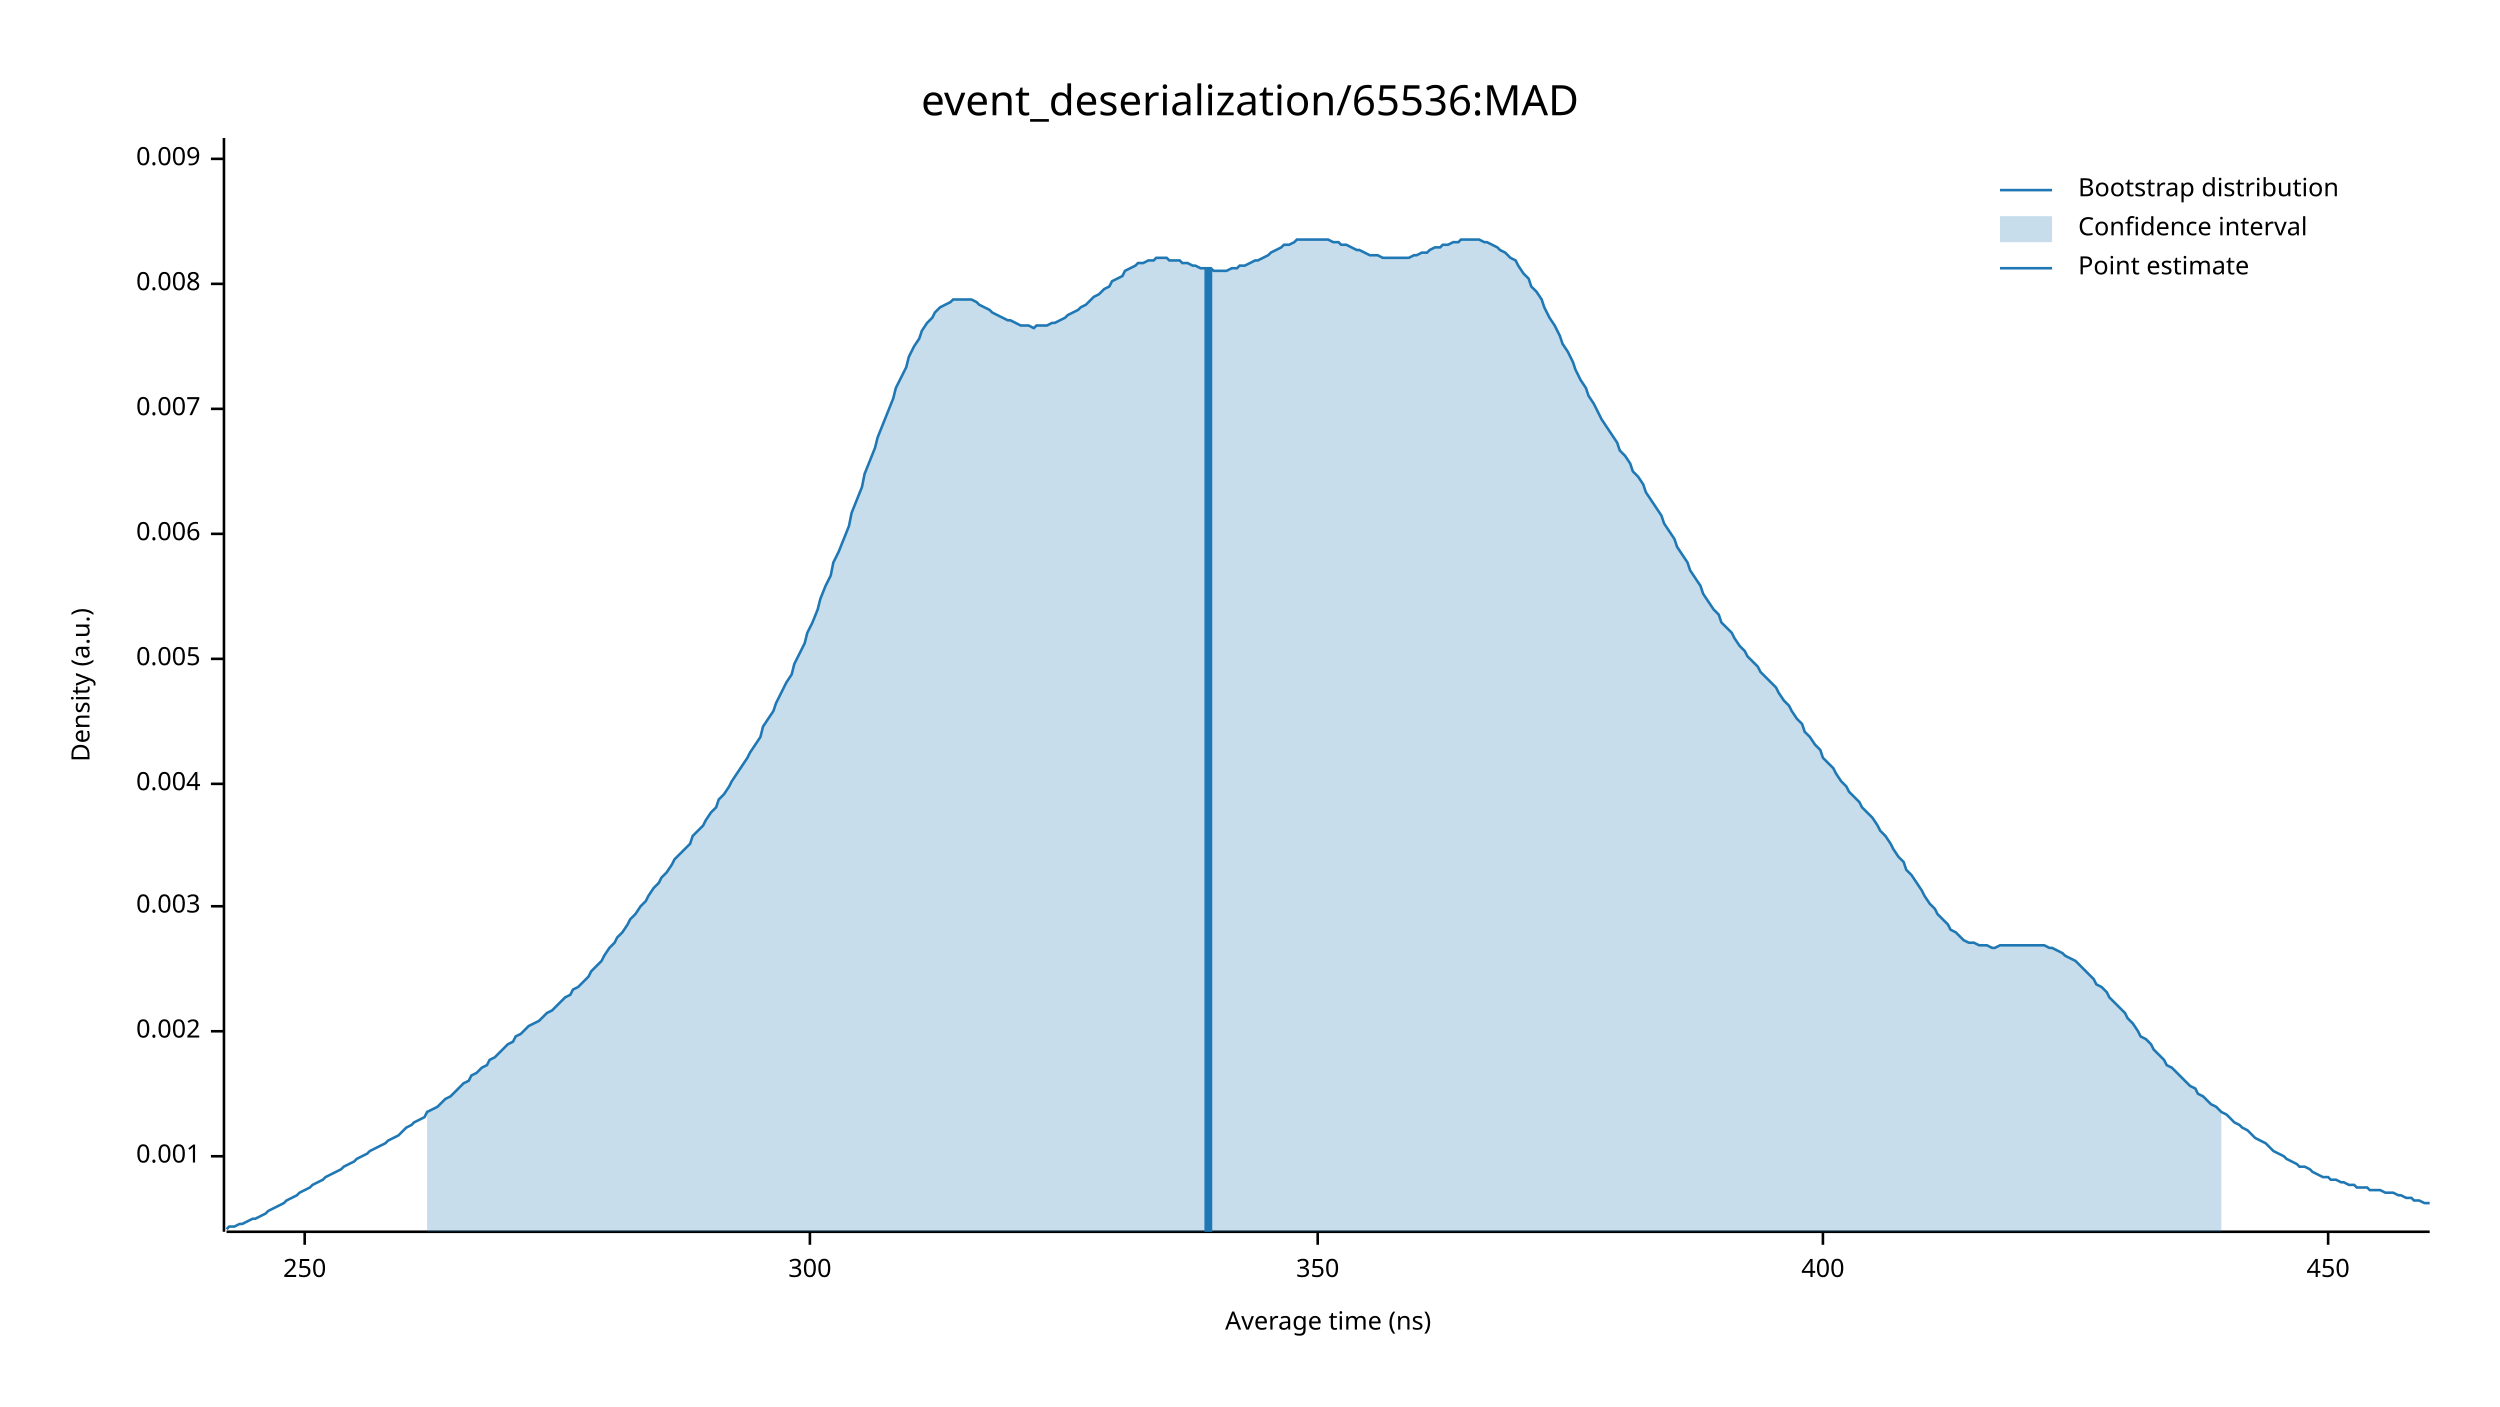
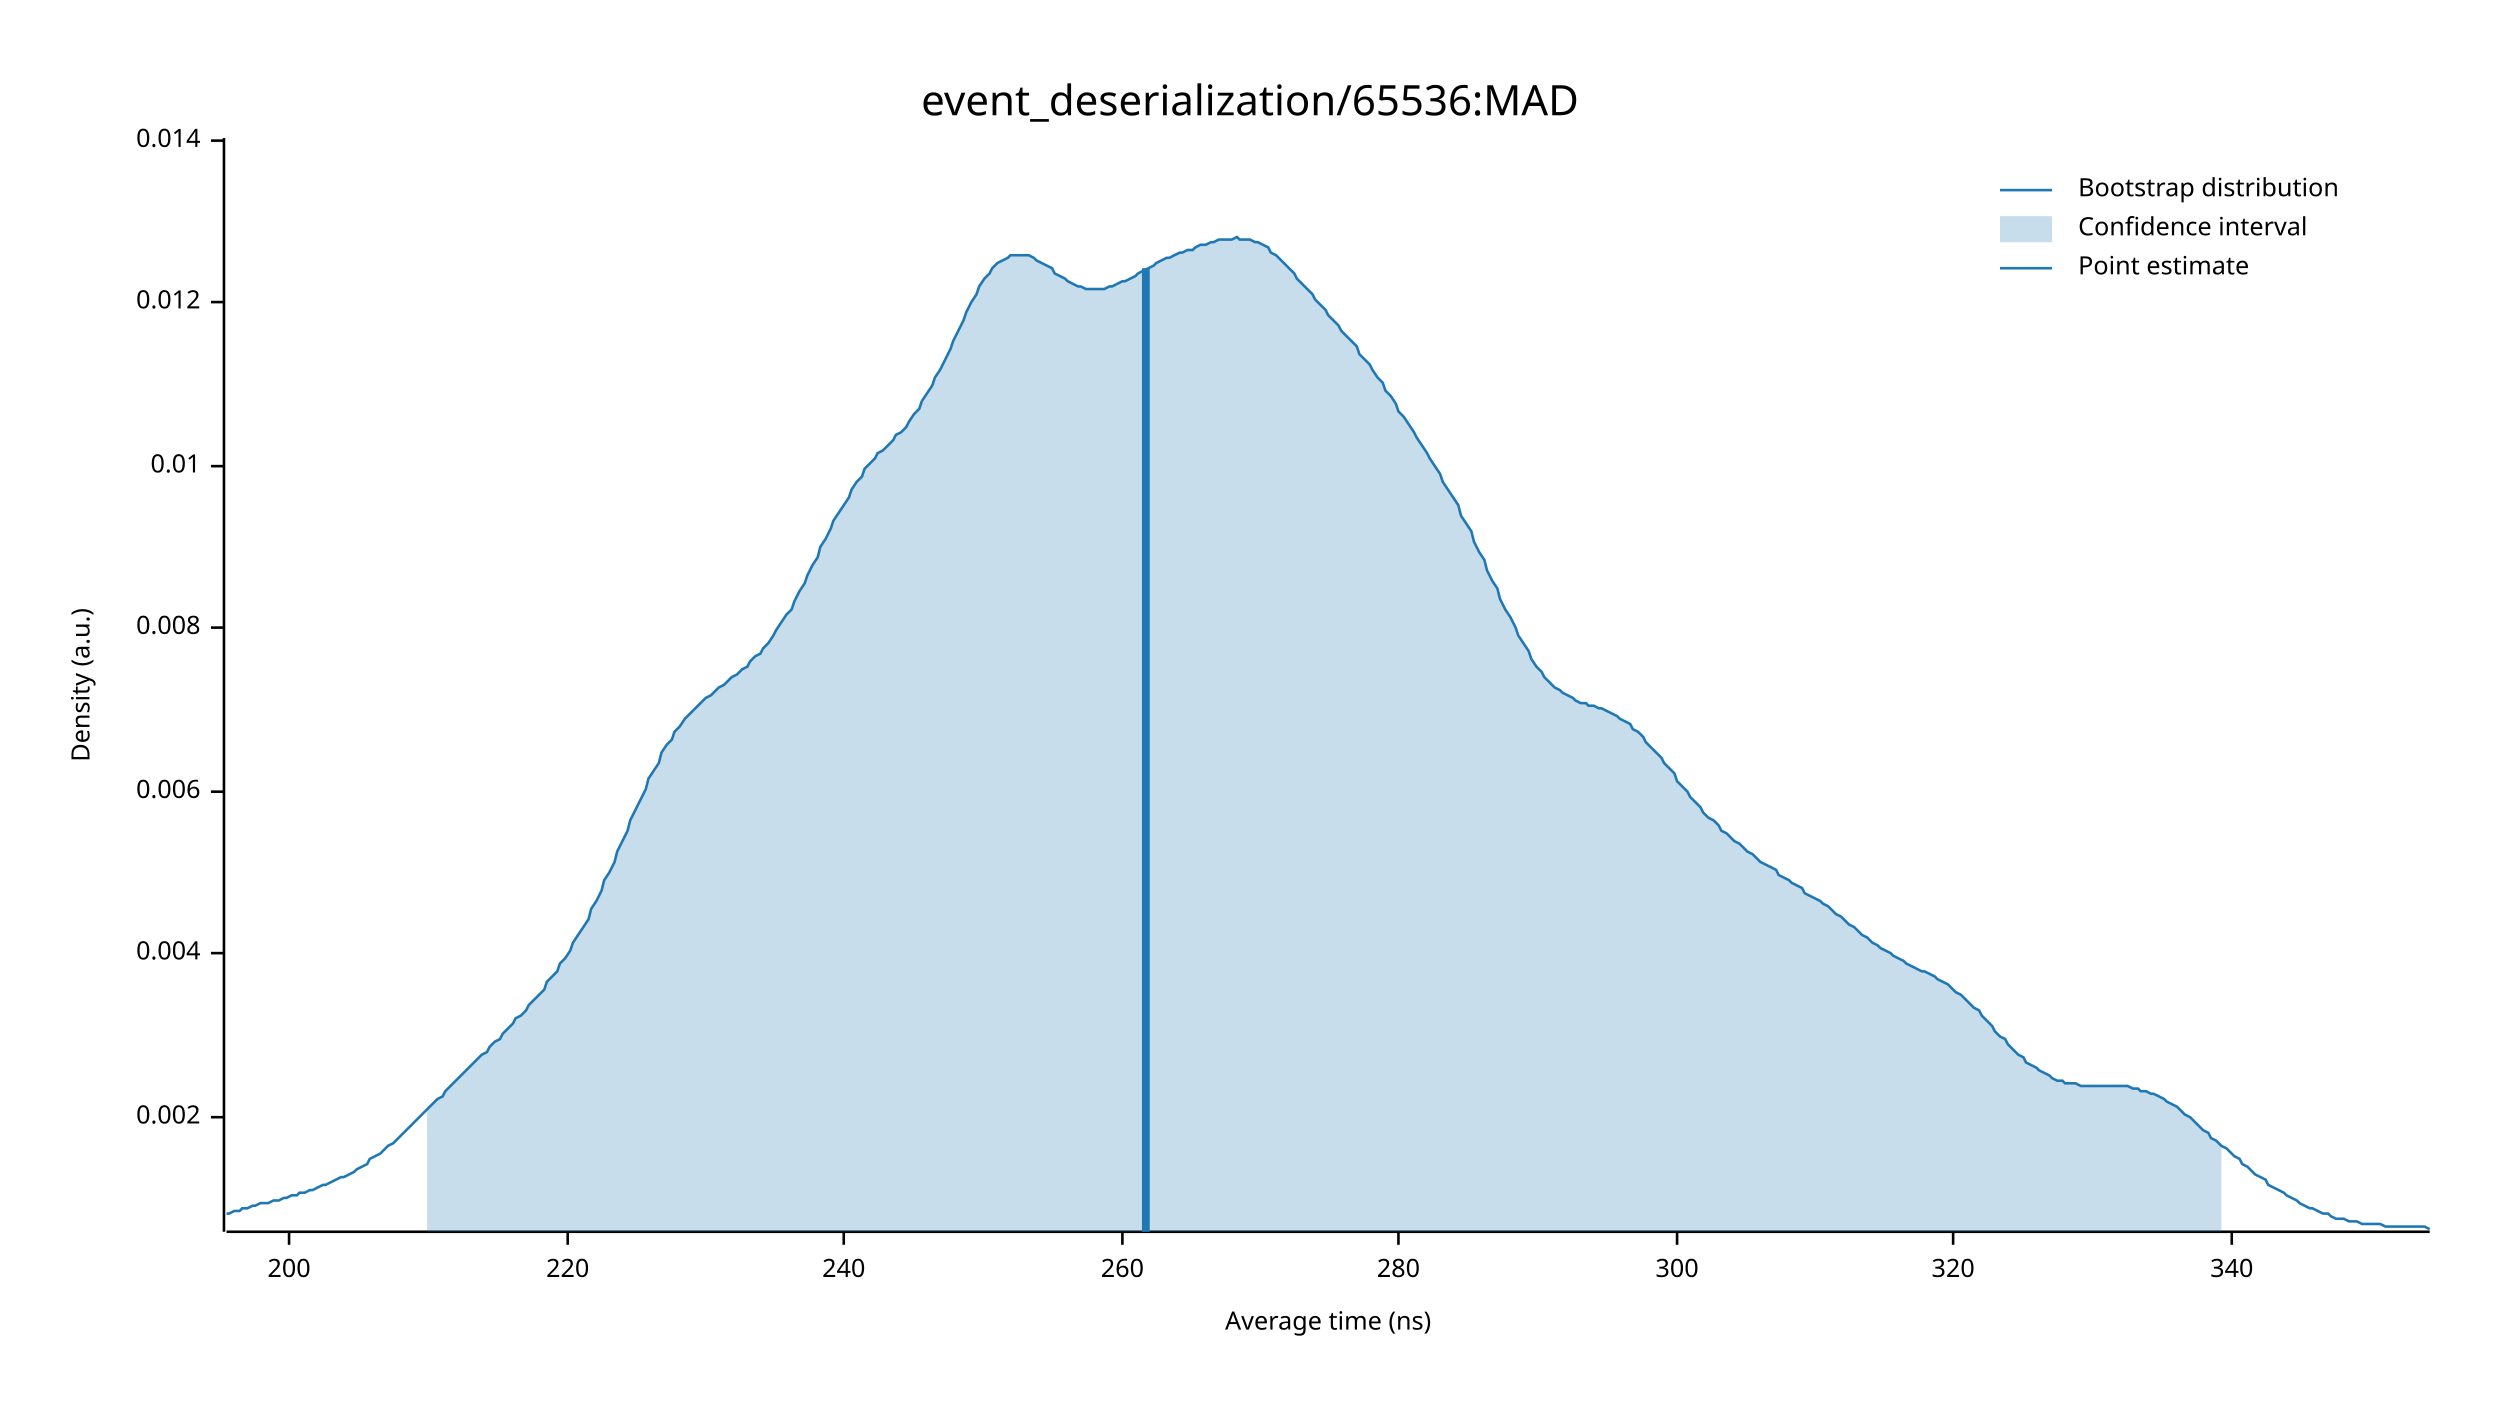
<svg xmlns="http://www.w3.org/2000/svg" width="960" height="540" viewBox="0 0 960 540">
  <text x="480" y="32" dy="0.76em" text-anchor="middle" font-family="sans-serif" font-size="16.129" opacity="1" fill="#000000">
event_deserialization/65536:MAD
</text>
  <text x="27" y="263" dy="0.76em" text-anchor="middle" font-family="sans-serif" font-size="9.677" opacity="1" fill="#000000" transform="rotate(270, 27, 263)">
Density (a.u.)
</text>
  <text x="510" y="513" dy="-0.5ex" text-anchor="middle" font-family="sans-serif" font-size="9.677" opacity="1" fill="#000000">
Average time (ns)
</text>
  <polyline fill="none" opacity="1" stroke="#000000" stroke-width="1" points="86,53 86,473 " />
-   <text x="77" y="444" dy="0.5ex" text-anchor="end" font-family="sans-serif" font-size="9.677" opacity="1" fill="#000000">
- 0.001
- </text>
-   <polyline fill="none" opacity="1" stroke="#000000" stroke-width="1" points="81,444 86,444 " />
-   <text x="77" y="396" dy="0.5ex" text-anchor="end" font-family="sans-serif" font-size="9.677" opacity="1" fill="#000000">
+   <text x="77" y="429" dy="0.5ex" text-anchor="end" font-family="sans-serif" font-size="9.677" opacity="1" fill="#000000">
0.002
</text>
-   <polyline fill="none" opacity="1" stroke="#000000" stroke-width="1" points="81,396 86,396 " />
-   <text x="77" y="348" dy="0.5ex" text-anchor="end" font-family="sans-serif" font-size="9.677" opacity="1" fill="#000000">
- 0.003
- </text>
-   <polyline fill="none" opacity="1" stroke="#000000" stroke-width="1" points="81,348 86,348 " />
-   <text x="77" y="301" dy="0.5ex" text-anchor="end" font-family="sans-serif" font-size="9.677" opacity="1" fill="#000000">
+   <polyline fill="none" opacity="1" stroke="#000000" stroke-width="1" points="81,429 86,429 " />
+   <text x="77" y="366" dy="0.5ex" text-anchor="end" font-family="sans-serif" font-size="9.677" opacity="1" fill="#000000">
0.004
</text>
-   <polyline fill="none" opacity="1" stroke="#000000" stroke-width="1" points="81,301 86,301 " />
-   <text x="77" y="253" dy="0.5ex" text-anchor="end" font-family="sans-serif" font-size="9.677" opacity="1" fill="#000000">
- 0.005
- </text>
-   <polyline fill="none" opacity="1" stroke="#000000" stroke-width="1" points="81,253 86,253 " />
-   <text x="77" y="205" dy="0.5ex" text-anchor="end" font-family="sans-serif" font-size="9.677" opacity="1" fill="#000000">
+   <polyline fill="none" opacity="1" stroke="#000000" stroke-width="1" points="81,366 86,366 " />
+   <text x="77" y="304" dy="0.5ex" text-anchor="end" font-family="sans-serif" font-size="9.677" opacity="1" fill="#000000">
0.006
</text>
-   <polyline fill="none" opacity="1" stroke="#000000" stroke-width="1" points="81,205 86,205 " />
-   <text x="77" y="157" dy="0.5ex" text-anchor="end" font-family="sans-serif" font-size="9.677" opacity="1" fill="#000000">
- 0.007
- </text>
-   <polyline fill="none" opacity="1" stroke="#000000" stroke-width="1" points="81,157 86,157 " />
-   <text x="77" y="109" dy="0.5ex" text-anchor="end" font-family="sans-serif" font-size="9.677" opacity="1" fill="#000000">
+   <polyline fill="none" opacity="1" stroke="#000000" stroke-width="1" points="81,304 86,304 " />
+   <text x="77" y="241" dy="0.5ex" text-anchor="end" font-family="sans-serif" font-size="9.677" opacity="1" fill="#000000">
0.008
</text>
-   <polyline fill="none" opacity="1" stroke="#000000" stroke-width="1" points="81,109 86,109 " />
-   <text x="77" y="61" dy="0.5ex" text-anchor="end" font-family="sans-serif" font-size="9.677" opacity="1" fill="#000000">
- 0.009
+   <polyline fill="none" opacity="1" stroke="#000000" stroke-width="1" points="81,241 86,241 " />
+   <text x="77" y="179" dy="0.5ex" text-anchor="end" font-family="sans-serif" font-size="9.677" opacity="1" fill="#000000">
+ 0.01
</text>
-   <polyline fill="none" opacity="1" stroke="#000000" stroke-width="1" points="81,61 86,61 " />
+   <polyline fill="none" opacity="1" stroke="#000000" stroke-width="1" points="81,179 86,179 " />
+   <text x="77" y="116" dy="0.5ex" text-anchor="end" font-family="sans-serif" font-size="9.677" opacity="1" fill="#000000">
+ 0.012
+ </text>
+   <polyline fill="none" opacity="1" stroke="#000000" stroke-width="1" points="81,116 86,116 " />
+   <text x="77" y="54" dy="0.5ex" text-anchor="end" font-family="sans-serif" font-size="9.677" opacity="1" fill="#000000">
+ 0.014
+ </text>
+   <polyline fill="none" opacity="1" stroke="#000000" stroke-width="1" points="81,54 86,54 " />
  <polyline fill="none" opacity="1" stroke="#000000" stroke-width="1" points="87,473 933,473 " />
-   <text x="117" y="483" dy="0.76em" text-anchor="middle" font-family="sans-serif" font-size="9.677" opacity="1" fill="#000000">
- 250
+   <text x="111" y="483" dy="0.76em" text-anchor="middle" font-family="sans-serif" font-size="9.677" opacity="1" fill="#000000">
+ 200
</text>
-   <polyline fill="none" opacity="1" stroke="#000000" stroke-width="1" points="117,473 117,478 " />
-   <text x="311" y="483" dy="0.76em" text-anchor="middle" font-family="sans-serif" font-size="9.677" opacity="1" fill="#000000">
+   <polyline fill="none" opacity="1" stroke="#000000" stroke-width="1" points="111,473 111,478 " />
+   <text x="218" y="483" dy="0.76em" text-anchor="middle" font-family="sans-serif" font-size="9.677" opacity="1" fill="#000000">
+ 220
+ </text>
+   <polyline fill="none" opacity="1" stroke="#000000" stroke-width="1" points="218,473 218,478 " />
+   <text x="324" y="483" dy="0.76em" text-anchor="middle" font-family="sans-serif" font-size="9.677" opacity="1" fill="#000000">
+ 240
+ </text>
+   <polyline fill="none" opacity="1" stroke="#000000" stroke-width="1" points="324,473 324,478 " />
+   <text x="431" y="483" dy="0.76em" text-anchor="middle" font-family="sans-serif" font-size="9.677" opacity="1" fill="#000000">
+ 260
+ </text>
+   <polyline fill="none" opacity="1" stroke="#000000" stroke-width="1" points="431,473 431,478 " />
+   <text x="537" y="483" dy="0.76em" text-anchor="middle" font-family="sans-serif" font-size="9.677" opacity="1" fill="#000000">
+ 280
+ </text>
+   <polyline fill="none" opacity="1" stroke="#000000" stroke-width="1" points="537,473 537,478 " />
+   <text x="644" y="483" dy="0.76em" text-anchor="middle" font-family="sans-serif" font-size="9.677" opacity="1" fill="#000000">
300
</text>
-   <polyline fill="none" opacity="1" stroke="#000000" stroke-width="1" points="311,473 311,478 " />
-   <text x="506" y="483" dy="0.76em" text-anchor="middle" font-family="sans-serif" font-size="9.677" opacity="1" fill="#000000">
- 350
+   <polyline fill="none" opacity="1" stroke="#000000" stroke-width="1" points="644,473 644,478 " />
+   <text x="750" y="483" dy="0.76em" text-anchor="middle" font-family="sans-serif" font-size="9.677" opacity="1" fill="#000000">
+ 320
</text>
-   <polyline fill="none" opacity="1" stroke="#000000" stroke-width="1" points="506,473 506,478 " />
-   <text x="700" y="483" dy="0.76em" text-anchor="middle" font-family="sans-serif" font-size="9.677" opacity="1" fill="#000000">
- 400
+   <polyline fill="none" opacity="1" stroke="#000000" stroke-width="1" points="750,473 750,478 " />
+   <text x="857" y="483" dy="0.76em" text-anchor="middle" font-family="sans-serif" font-size="9.677" opacity="1" fill="#000000">
+ 340
</text>
-   <polyline fill="none" opacity="1" stroke="#000000" stroke-width="1" points="700,473 700,478 " />
-   <text x="894" y="483" dy="0.76em" text-anchor="middle" font-family="sans-serif" font-size="9.677" opacity="1" fill="#000000">
- 450
- </text>
-   <polyline fill="none" opacity="1" stroke="#000000" stroke-width="1" points="894,473 894,478 " />
-   <polyline fill="none" opacity="1" stroke="#1F78B4" stroke-width="1" points="87,472 88,471 90,471 92,470 93,470 95,469 97,468 98,468 100,467 102,466 103,465 105,464 107,463 109,462 110,461 112,460 114,459 115,458 117,457 119,456 120,455 122,454 124,453 125,452 127,451 129,450 131,449 132,448 134,447 136,446 137,445 139,444 141,443 142,442 144,441 146,440 148,439 149,438 151,437 153,436 154,435 156,433 158,432 159,431 161,430 163,429 164,427 166,426 168,425 170,423 171,422 173,421 175,419 176,418 178,416 180,415 181,413 183,412 185,410 187,409 188,407 190,406 192,404 193,403 195,401 197,400 198,398 200,397 202,395 203,394 205,393 207,392 209,390 210,389 212,388 214,386 215,385 217,383 219,382 220,380 222,379 224,377 226,375 227,373 229,371 231,369 232,367 234,364 236,362 237,360 239,358 241,355 242,353 244,351 246,348 248,346 249,344 251,341 253,339 254,337 256,335 258,332 259,330 261,328 263,326 265,324 266,321 268,319 270,317 271,315 273,312 275,310 276,307 278,305 280,302 281,300 283,297 285,294 287,291 288,289 290,286 292,283 293,279 295,276 297,273 298,270 300,266 302,262 304,259 305,255 307,251 309,247 310,243 312,239 314,234 315,230 317,225 319,221 320,216 322,212 324,207 326,202 327,197 329,192 331,187 332,182 334,177 336,172 337,168 339,163 341,158 343,153 344,149 346,145 348,141 349,137 351,133 353,130 354,127 356,124 358,122 359,120 361,118 363,117 365,116 366,115 368,115 370,115 371,115 373,115 375,116 376,117 378,118 380,119 381,120 383,121 385,122 387,123 388,123 390,124 392,125 393,125 395,125 397,126 398,125 400,125 402,125 404,124 405,124 407,123 409,122 410,121 412,120 414,119 415,118 417,117 419,115 420,114 422,113 424,111 426,110 427,108 429,107 431,106 432,104 434,103 436,102 437,101 439,101 441,100 443,100 444,99 446,99 448,99 449,100 451,100 453,100 454,101 456,101 458,102 459,102 461,103 463,103 465,103 466,104 468,104 470,104 471,104 473,103 475,103 476,102 478,102 480,101 482,100 483,100 485,99 487,98 488,97 490,96 492,95 493,94 495,94 497,93 498,92 500,92 502,92 504,92 505,92 507,92 509,92 510,92 512,93 514,93 515,94 517,94 519,95 521,96 522,96 524,97 526,98 527,98 529,98 531,99 532,99 534,99 536,99 537,99 539,99 541,99 543,98 544,98 546,97 548,97 549,96 551,95 553,95 554,94 556,94 558,93 560,93 561,92 563,92 565,92 566,92 568,92 570,93 571,93 573,94 575,95 576,96 578,97 580,99 582,100 583,102 585,105 587,107 588,110 590,112 592,115 593,118 595,122 597,125 599,129 600,132 602,135 604,139 605,142 607,146 609,149 610,152 612,155 614,159 615,161 617,164 619,167 621,170 622,173 624,175 626,178 627,181 629,183 631,186 632,189 634,192 636,195 638,198 639,201 641,204 643,207 644,210 646,213 648,216 649,219 651,222 653,225 654,228 656,231 658,234 660,236 661,239 663,241 665,243 666,245 668,248 670,250 671,252 673,254 675,256 676,258 678,260 680,262 682,264 683,266 685,269 687,271 688,273 690,276 692,278 693,281 695,283 697,286 699,288 700,291 702,293 704,295 705,297 707,300 709,302 710,304 712,306 714,308 715,310 717,312 719,314 721,317 722,319 724,321 726,324 727,326 729,329 731,331 732,334 734,336 736,339 738,342 739,344 741,347 743,349 744,351 746,353 748,355 749,357 751,358 753,360 754,361 756,362 758,362 760,363 761,363 763,363 765,364 766,364 768,363 770,363 771,363 773,363 775,363 777,363 778,363 780,363 782,363 783,363 785,363 787,364 788,364 790,365 792,366 793,367 795,368 797,369 799,371 800,372 802,374 804,376 805,378 807,379 809,381 810,383 812,385 814,387 816,389 817,391 819,393 821,396 822,398 824,399 826,401 827,403 829,405 831,407 832,409 834,410 836,412 838,414 839,415 841,417 843,418 844,420 846,421 848,423 849,424 851,425 853,427 855,428 856,429 858,431 860,432 861,433 863,434 865,436 866,437 868,438 870,439 871,440 873,442 875,443 877,444 878,445 880,446 882,447 883,448 885,448 887,449 888,450 890,451 892,452 894,452 895,453 897,453 899,454 900,454 902,455 904,455 905,456 907,456 909,456 910,457 912,457 914,457 916,458 917,458 919,458 921,459 922,459 924,460 926,460 927,461 929,461 931,462 933,462 " />
-   <polygon opacity="0.25" fill="#1F78B4" points="164,427 166,426 168,425 170,423 171,422 173,421 175,419 176,418 178,416 180,415 181,413 183,412 185,410 187,409 188,407 190,406 192,404 193,403 195,401 197,400 198,398 200,397 202,395 203,394 205,393 207,392 209,390 210,389 212,388 214,386 215,385 217,383 219,382 220,380 222,379 224,377 226,375 227,373 229,371 231,369 232,367 234,364 236,362 237,360 239,358 241,355 242,353 244,351 246,348 248,346 249,344 251,341 253,339 254,337 256,335 258,332 259,330 261,328 263,326 265,324 266,321 268,319 270,317 271,315 273,312 275,310 276,307 278,305 280,302 281,300 283,297 285,294 287,291 288,289 290,286 292,283 293,279 295,276 297,273 298,270 300,266 302,262 304,259 305,255 307,251 309,247 310,243 312,239 314,234 315,230 317,225 319,221 320,216 322,212 324,207 326,202 327,197 329,192 331,187 332,182 334,177 336,172 337,168 339,163 341,158 343,153 344,149 346,145 348,141 349,137 351,133 353,130 354,127 356,124 358,122 359,120 361,118 363,117 365,116 366,115 368,115 370,115 371,115 373,115 375,116 376,117 378,118 380,119 381,120 383,121 385,122 387,123 388,123 390,124 392,125 393,125 395,125 397,126 398,125 400,125 402,125 404,124 405,124 407,123 409,122 410,121 412,120 414,119 415,118 417,117 419,115 420,114 422,113 424,111 426,110 427,108 429,107 431,106 432,104 434,103 436,102 437,101 439,101 441,100 443,100 444,99 446,99 448,99 449,100 451,100 453,100 454,101 456,101 458,102 459,102 461,103 463,103 465,103 466,104 468,104 470,104 471,104 473,103 475,103 476,102 478,102 480,101 482,100 483,100 485,99 487,98 488,97 490,96 492,95 493,94 495,94 497,93 498,92 500,92 502,92 504,92 505,92 507,92 509,92 510,92 512,93 514,93 515,94 517,94 519,95 521,96 522,96 524,97 526,98 527,98 529,98 531,99 532,99 534,99 536,99 537,99 539,99 541,99 543,98 544,98 546,97 548,97 549,96 551,95 553,95 554,94 556,94 558,93 560,93 561,92 563,92 565,92 566,92 568,92 570,93 571,93 573,94 575,95 576,96 578,97 580,99 582,100 583,102 585,105 587,107 588,110 590,112 592,115 593,118 595,122 597,125 599,129 600,132 602,135 604,139 605,142 607,146 609,149 610,152 612,155 614,159 615,161 617,164 619,167 621,170 622,173 624,175 626,178 627,181 629,183 631,186 632,189 634,192 636,195 638,198 639,201 641,204 643,207 644,210 646,213 648,216 649,219 651,222 653,225 654,228 656,231 658,234 660,236 661,239 663,241 665,243 666,245 668,248 670,250 671,252 673,254 675,256 676,258 678,260 680,262 682,264 683,266 685,269 687,271 688,273 690,276 692,278 693,281 695,283 697,286 699,288 700,291 702,293 704,295 705,297 707,300 709,302 710,304 712,306 714,308 715,310 717,312 719,314 721,317 722,319 724,321 726,324 727,326 729,329 731,331 732,334 734,336 736,339 738,342 739,344 741,347 743,349 744,351 746,353 748,355 749,357 751,358 753,360 754,361 756,362 758,362 760,363 761,363 763,363 765,364 766,364 768,363 770,363 771,363 773,363 775,363 777,363 778,363 780,363 782,363 783,363 785,363 787,364 788,364 790,365 792,366 793,367 795,368 797,369 799,371 800,372 802,374 804,376 805,378 807,379 809,381 810,383 812,385 814,387 816,389 817,391 819,393 821,396 822,398 824,399 826,401 827,403 829,405 831,407 832,409 834,410 836,412 838,414 839,415 841,417 843,418 844,420 846,421 848,423 849,424 851,425 853,427 853,473 164,473 " />
-   <polyline fill="none" opacity="1" stroke="#1F78B4" stroke-width="3" points="464,473 464,103 " />
+   <polyline fill="none" opacity="1" stroke="#000000" stroke-width="1" points="857,473 857,478 " />
+   <polyline fill="none" opacity="1" stroke="#1F78B4" stroke-width="1" points="87,466 88,466 90,465 92,465 93,464 95,464 97,463 98,463 100,462 102,462 103,462 105,461 107,461 109,460 110,460 112,459 114,459 115,458 117,458 119,457 120,457 122,456 124,455 125,455 127,454 129,453 131,452 132,452 134,451 136,450 137,449 139,448 141,447 142,445 144,444 146,443 148,441 149,440 151,439 153,437 154,436 156,434 158,432 159,431 161,429 163,427 164,426 166,424 168,422 170,421 171,419 173,417 175,415 176,414 178,412 180,410 181,409 183,407 185,405 187,404 188,402 190,400 192,399 193,397 195,395 197,393 198,391 200,390 202,388 203,386 205,384 207,382 209,380 210,377 212,375 214,373 215,370 217,368 219,365 220,362 222,359 224,356 226,353 227,349 229,346 231,342 232,338 234,335 236,331 237,327 239,323 241,319 242,315 244,311 246,307 248,303 249,299 251,296 253,293 254,289 256,286 258,284 259,281 261,279 263,276 265,274 266,273 268,271 270,269 271,268 273,267 275,265 276,264 278,263 280,261 281,260 283,259 285,257 287,256 288,254 290,252 292,251 293,249 295,247 297,244 298,242 300,239 302,236 304,234 305,231 307,227 309,224 310,221 312,217 314,214 315,210 317,207 319,203 320,200 322,197 324,194 326,191 327,188 329,185 331,183 332,180 334,178 336,176 337,174 339,173 341,171 343,169 344,167 346,166 348,164 349,162 351,159 353,157 354,154 356,151 358,148 359,145 361,142 363,138 365,134 366,131 368,127 370,123 371,120 373,116 375,113 376,110 378,107 380,105 381,103 383,101 385,100 387,99 388,98 390,98 392,98 393,98 395,98 397,99 398,100 400,101 402,102 404,103 405,105 407,106 409,107 410,108 412,109 414,110 415,110 417,111 419,111 420,111 422,111 424,111 426,110 427,110 429,109 431,108 432,108 434,107 436,106 437,105 439,104 441,103 443,102 444,101 446,100 448,99 449,99 451,98 453,97 454,97 456,96 458,96 459,95 461,94 463,94 465,93 466,93 468,92 470,92 471,92 473,92 475,91 476,92 478,92 480,92 482,93 483,93 485,94 487,95 488,97 490,98 492,100 493,101 495,103 497,105 498,107 500,109 502,111 504,113 505,115 507,117 509,119 510,121 512,123 514,125 515,127 517,129 519,131 521,133 522,136 524,138 526,140 527,142 529,145 531,147 532,150 534,152 536,155 537,158 539,160 541,163 543,166 544,168 546,171 548,174 549,176 551,179 553,182 554,185 556,188 558,191 560,194 561,198 563,201 565,204 566,208 568,212 570,215 571,219 573,223 575,226 576,230 578,234 580,237 582,241 583,244 585,247 587,250 588,253 590,256 592,258 593,260 595,262 597,264 599,265 600,266 602,267 604,268 605,269 607,270 609,270 610,271 612,271 614,272 615,272 617,273 619,274 621,275 622,276 624,277 626,278 627,280 629,281 631,283 632,285 634,287 636,289 638,291 639,293 641,295 643,297 644,300 646,302 648,304 649,306 651,308 653,310 654,312 656,314 658,315 660,317 661,319 663,320 665,322 666,323 668,324 670,326 671,327 673,328 675,330 676,331 678,332 680,333 682,334 683,336 685,337 687,338 688,339 690,340 692,341 693,343 695,344 697,345 699,346 700,347 702,348 704,350 705,351 707,352 709,354 710,355 712,356 714,358 715,359 717,360 719,362 721,363 722,364 724,365 726,366 727,367 729,368 731,369 732,370 734,371 736,372 738,373 739,373 741,374 743,375 744,376 746,377 748,378 749,379 751,381 753,382 754,383 756,385 758,387 760,388 761,390 763,392 765,394 766,396 768,398 770,399 771,401 773,403 775,405 777,406 778,408 780,409 782,410 783,411 785,412 787,413 788,414 790,415 792,415 793,416 795,416 797,416 799,417 800,417 802,417 804,417 805,417 807,417 809,417 810,417 812,417 814,417 816,417 817,417 819,418 821,418 822,419 824,419 826,420 827,420 829,421 831,422 832,423 834,424 836,425 838,427 839,428 841,429 843,431 844,432 846,434 848,435 849,437 851,438 853,440 855,441 856,442 858,444 860,445 861,447 863,448 865,450 866,451 868,452 870,453 871,455 873,456 875,457 877,458 878,459 880,460 882,461 883,462 885,463 887,464 888,464 890,465 892,466 894,466 895,467 897,468 899,468 900,468 902,469 904,469 905,469 907,470 909,470 910,470 912,470 914,470 916,471 917,471 919,471 921,471 922,471 924,471 926,471 927,471 929,471 931,471 933,472 " />
+   <polygon opacity="0.25" fill="#1F78B4" points="164,426 166,424 168,422 170,421 171,419 173,417 175,415 176,414 178,412 180,410 181,409 183,407 185,405 187,404 188,402 190,400 192,399 193,397 195,395 197,393 198,391 200,390 202,388 203,386 205,384 207,382 209,380 210,377 212,375 214,373 215,370 217,368 219,365 220,362 222,359 224,356 226,353 227,349 229,346 231,342 232,338 234,335 236,331 237,327 239,323 241,319 242,315 244,311 246,307 248,303 249,299 251,296 253,293 254,289 256,286 258,284 259,281 261,279 263,276 265,274 266,273 268,271 270,269 271,268 273,267 275,265 276,264 278,263 280,261 281,260 283,259 285,257 287,256 288,254 290,252 292,251 293,249 295,247 297,244 298,242 300,239 302,236 304,234 305,231 307,227 309,224 310,221 312,217 314,214 315,210 317,207 319,203 320,200 322,197 324,194 326,191 327,188 329,185 331,183 332,180 334,178 336,176 337,174 339,173 341,171 343,169 344,167 346,166 348,164 349,162 351,159 353,157 354,154 356,151 358,148 359,145 361,142 363,138 365,134 366,131 368,127 370,123 371,120 373,116 375,113 376,110 378,107 380,105 381,103 383,101 385,100 387,99 388,98 390,98 392,98 393,98 395,98 397,99 398,100 400,101 402,102 404,103 405,105 407,106 409,107 410,108 412,109 414,110 415,110 417,111 419,111 420,111 422,111 424,111 426,110 427,110 429,109 431,108 432,108 434,107 436,106 437,105 439,104 441,103 443,102 444,101 446,100 448,99 449,99 451,98 453,97 454,97 456,96 458,96 459,95 461,94 463,94 465,93 466,93 468,92 470,92 471,92 473,92 475,91 476,92 478,92 480,92 482,93 483,93 485,94 487,95 488,97 490,98 492,100 493,101 495,103 497,105 498,107 500,109 502,111 504,113 505,115 507,117 509,119 510,121 512,123 514,125 515,127 517,129 519,131 521,133 522,136 524,138 526,140 527,142 529,145 531,147 532,150 534,152 536,155 537,158 539,160 541,163 543,166 544,168 546,171 548,174 549,176 551,179 553,182 554,185 556,188 558,191 560,194 561,198 563,201 565,204 566,208 568,212 570,215 571,219 573,223 575,226 576,230 578,234 580,237 582,241 583,244 585,247 587,250 588,253 590,256 592,258 593,260 595,262 597,264 599,265 600,266 602,267 604,268 605,269 607,270 609,270 610,271 612,271 614,272 615,272 617,273 619,274 621,275 622,276 624,277 626,278 627,280 629,281 631,283 632,285 634,287 636,289 638,291 639,293 641,295 643,297 644,300 646,302 648,304 649,306 651,308 653,310 654,312 656,314 658,315 660,317 661,319 663,320 665,322 666,323 668,324 670,326 671,327 673,328 675,330 676,331 678,332 680,333 682,334 683,336 685,337 687,338 688,339 690,340 692,341 693,343 695,344 697,345 699,346 700,347 702,348 704,350 705,351 707,352 709,354 710,355 712,356 714,358 715,359 717,360 719,362 721,363 722,364 724,365 726,366 727,367 729,368 731,369 732,370 734,371 736,372 738,373 739,373 741,374 743,375 744,376 746,377 748,378 749,379 751,381 753,382 754,383 756,385 758,387 760,388 761,390 763,392 765,394 766,396 768,398 770,399 771,401 773,403 775,405 777,406 778,408 780,409 782,410 783,411 785,412 787,413 788,414 790,415 792,415 793,416 795,416 797,416 799,417 800,417 802,417 804,417 805,417 807,417 809,417 810,417 812,417 814,417 816,417 817,417 819,418 821,418 822,419 824,419 826,420 827,420 829,421 831,422 832,423 834,424 836,425 838,427 839,428 841,429 843,431 844,432 846,434 848,435 849,437 851,438 853,440 853,473 164,473 " />
+   <polyline fill="none" opacity="1" stroke="#1F78B4" stroke-width="3" points="440,473 440,103 " />
  <text x="798" y="68" dy="0.76em" text-anchor="start" font-family="sans-serif" font-size="9.677" opacity="1" fill="#000000">
Bootstrap distribution
</text>
  <text x="798" y="83" dy="0.76em" text-anchor="start" font-family="sans-serif" font-size="9.677" opacity="1" fill="#000000">
Confidence interval
</text>
  <text x="798" y="98" dy="0.76em" text-anchor="start" font-family="sans-serif" font-size="9.677" opacity="1" fill="#000000">
Point estimate
</text>
  <polyline fill="none" opacity="1" stroke="#1F78B4" stroke-width="1" points="768,73 788,73 " />
  <rect x="768" y="83" width="20" height="10" opacity="0.25" fill="#1F78B4" stroke="none" />
  <polyline fill="none" opacity="1" stroke="#1F78B4" stroke-width="1" points="768,103 788,103 " />
</svg>
